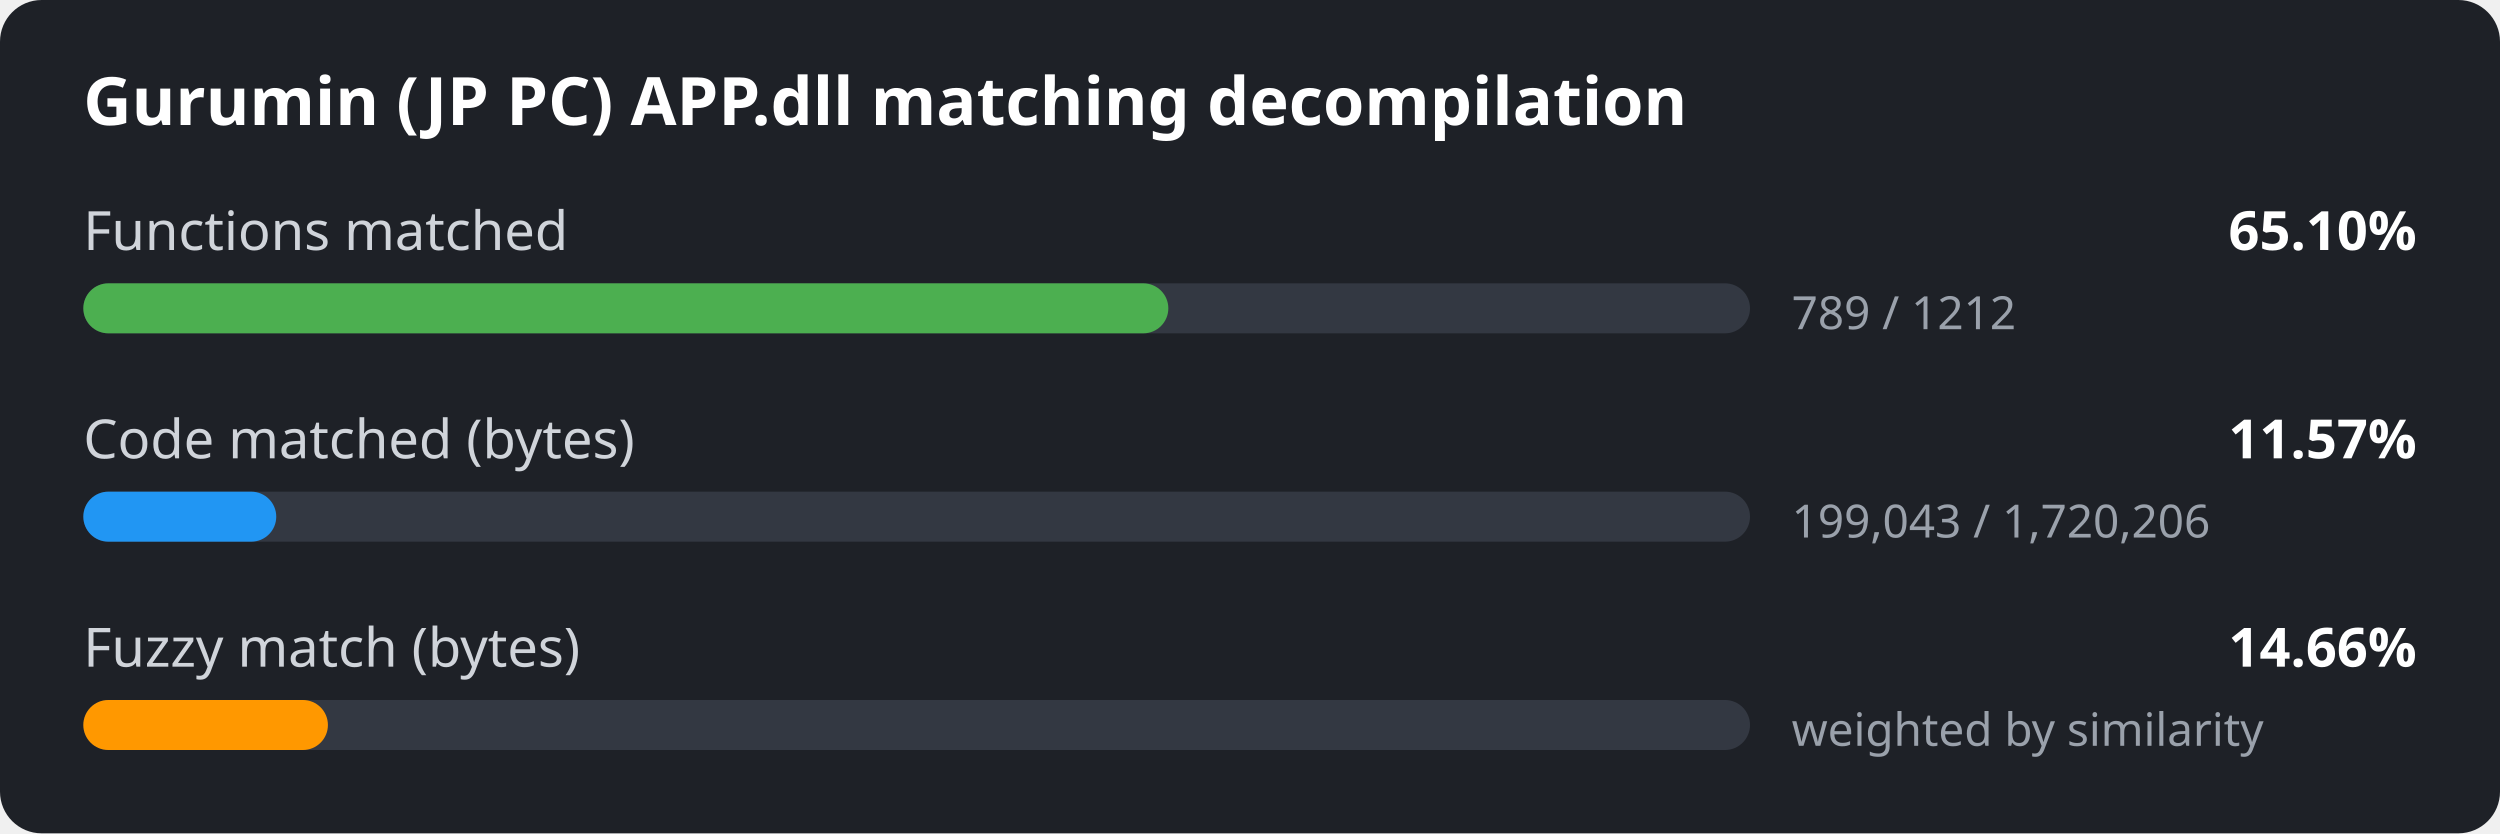
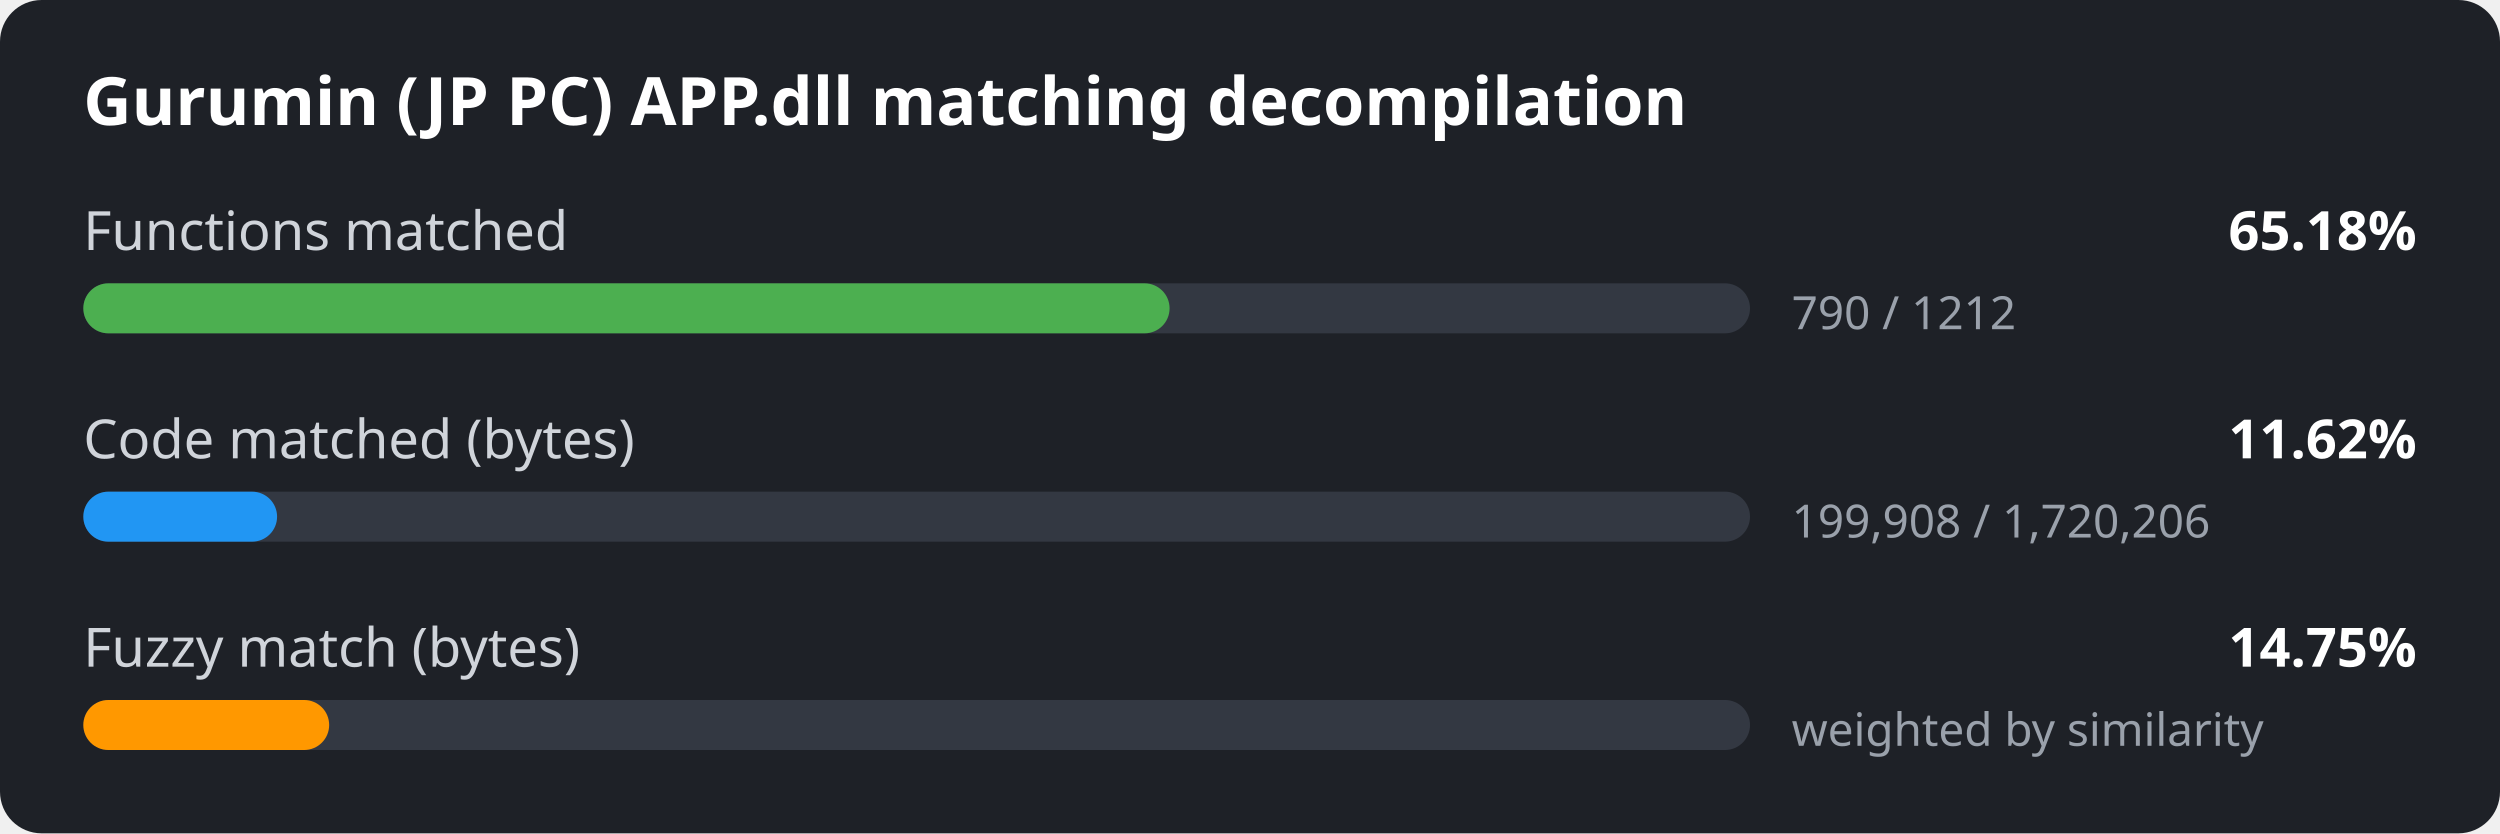
<svg xmlns="http://www.w3.org/2000/svg" width="600" height="200" viewBox="0 0 600 200">
  <style>
.bg { fill: #1e2127; }
.title { font: 600 16px sans-serif; fill: #ffffff; }
.label { font: 13px sans-serif; fill: #d0d4da; }
.value { font: 600 13px sans-serif; fill: #ffffff; }
.detail { font: 11px sans-serif; fill: #9aa1ab; }
.track { fill: #333842; }
</style>
  <rect width="600" height="200" rx="10" class="bg" />
  <text x="20" y="30" class="title">Gurumin (JP PC) APP.dll matching decompilation</text>
  <text x="20" y="60" class="label">Functions matched</text>
-   <text x="580" y="60" class="value" text-anchor="end">65.10%</text>
+   <text x="580" y="60" class="value" text-anchor="end">65.18%</text>
  <rect x="20" y="68" width="400" height="12" rx="6" class="track" />
-   <rect x="20" y="68" width="260.4" height="12" rx="6" fill="#4caf50" />
-   <text x="430" y="79" class="detail">789 / 1212</text>
+   <rect x="20" y="68" width="260.7" height="12" rx="6" fill="#4caf50" />
+   <text x="430" y="79" class="detail">790 / 1212</text>
  <text x="20" y="110" class="label">Code matched (bytes)</text>
-   <text x="580" y="110" class="value" text-anchor="end">11.57%</text>
+   <text x="580" y="110" class="value" text-anchor="end">11.62%</text>
  <rect x="20" y="118" width="400" height="12" rx="6" class="track" />
-   <rect x="20" y="118" width="46.3" height="12" rx="6" fill="#2196f3" />
-   <text x="430" y="129" class="detail">199,043 / 1,720,206</text>
+   <rect x="20" y="118" width="46.5" height="12" rx="6" fill="#2196f3" />
+   <text x="430" y="129" class="detail">199,908 / 1,720,206</text>
  <text x="20" y="160" class="label">Fuzzy match (bytes)</text>
-   <text x="580" y="160" class="value" text-anchor="end">14.66%</text>
+   <text x="580" y="160" class="value" text-anchor="end">14.75%</text>
  <rect x="20" y="168" width="400" height="12" rx="6" class="track" />
-   <rect x="20" y="168" width="58.7" height="12" rx="6" fill="#ff9800" />
+   <rect x="20" y="168" width="59.0" height="12" rx="6" fill="#ff9800" />
  <text x="430" y="179" class="detail">weighted by similarity</text>
</svg>
